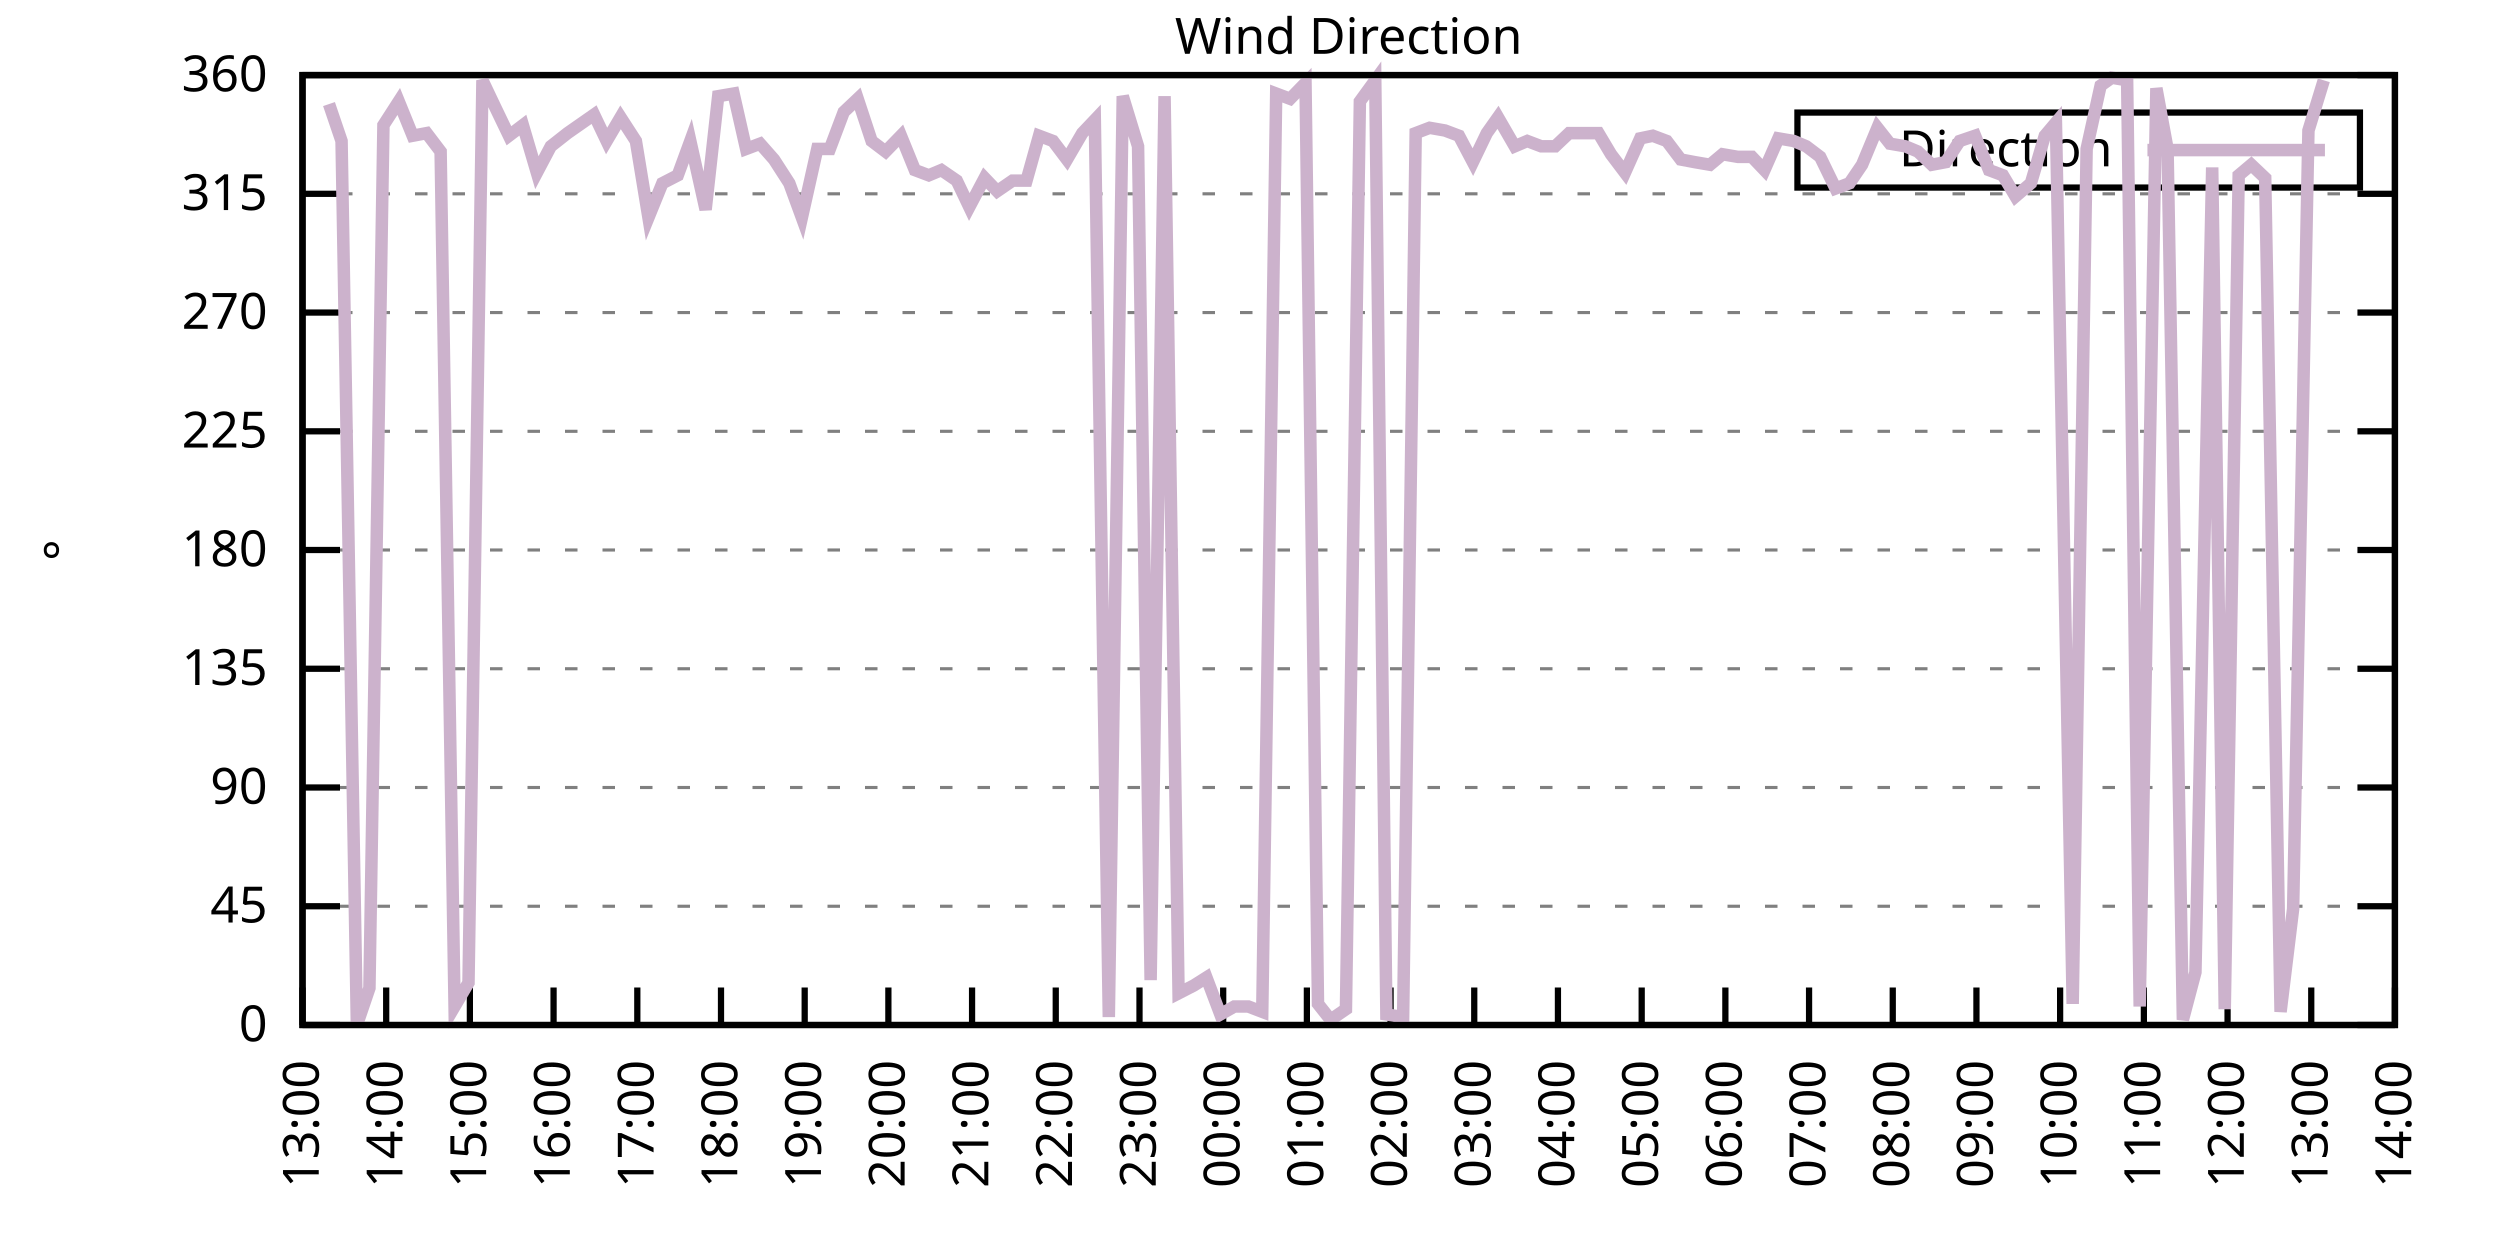
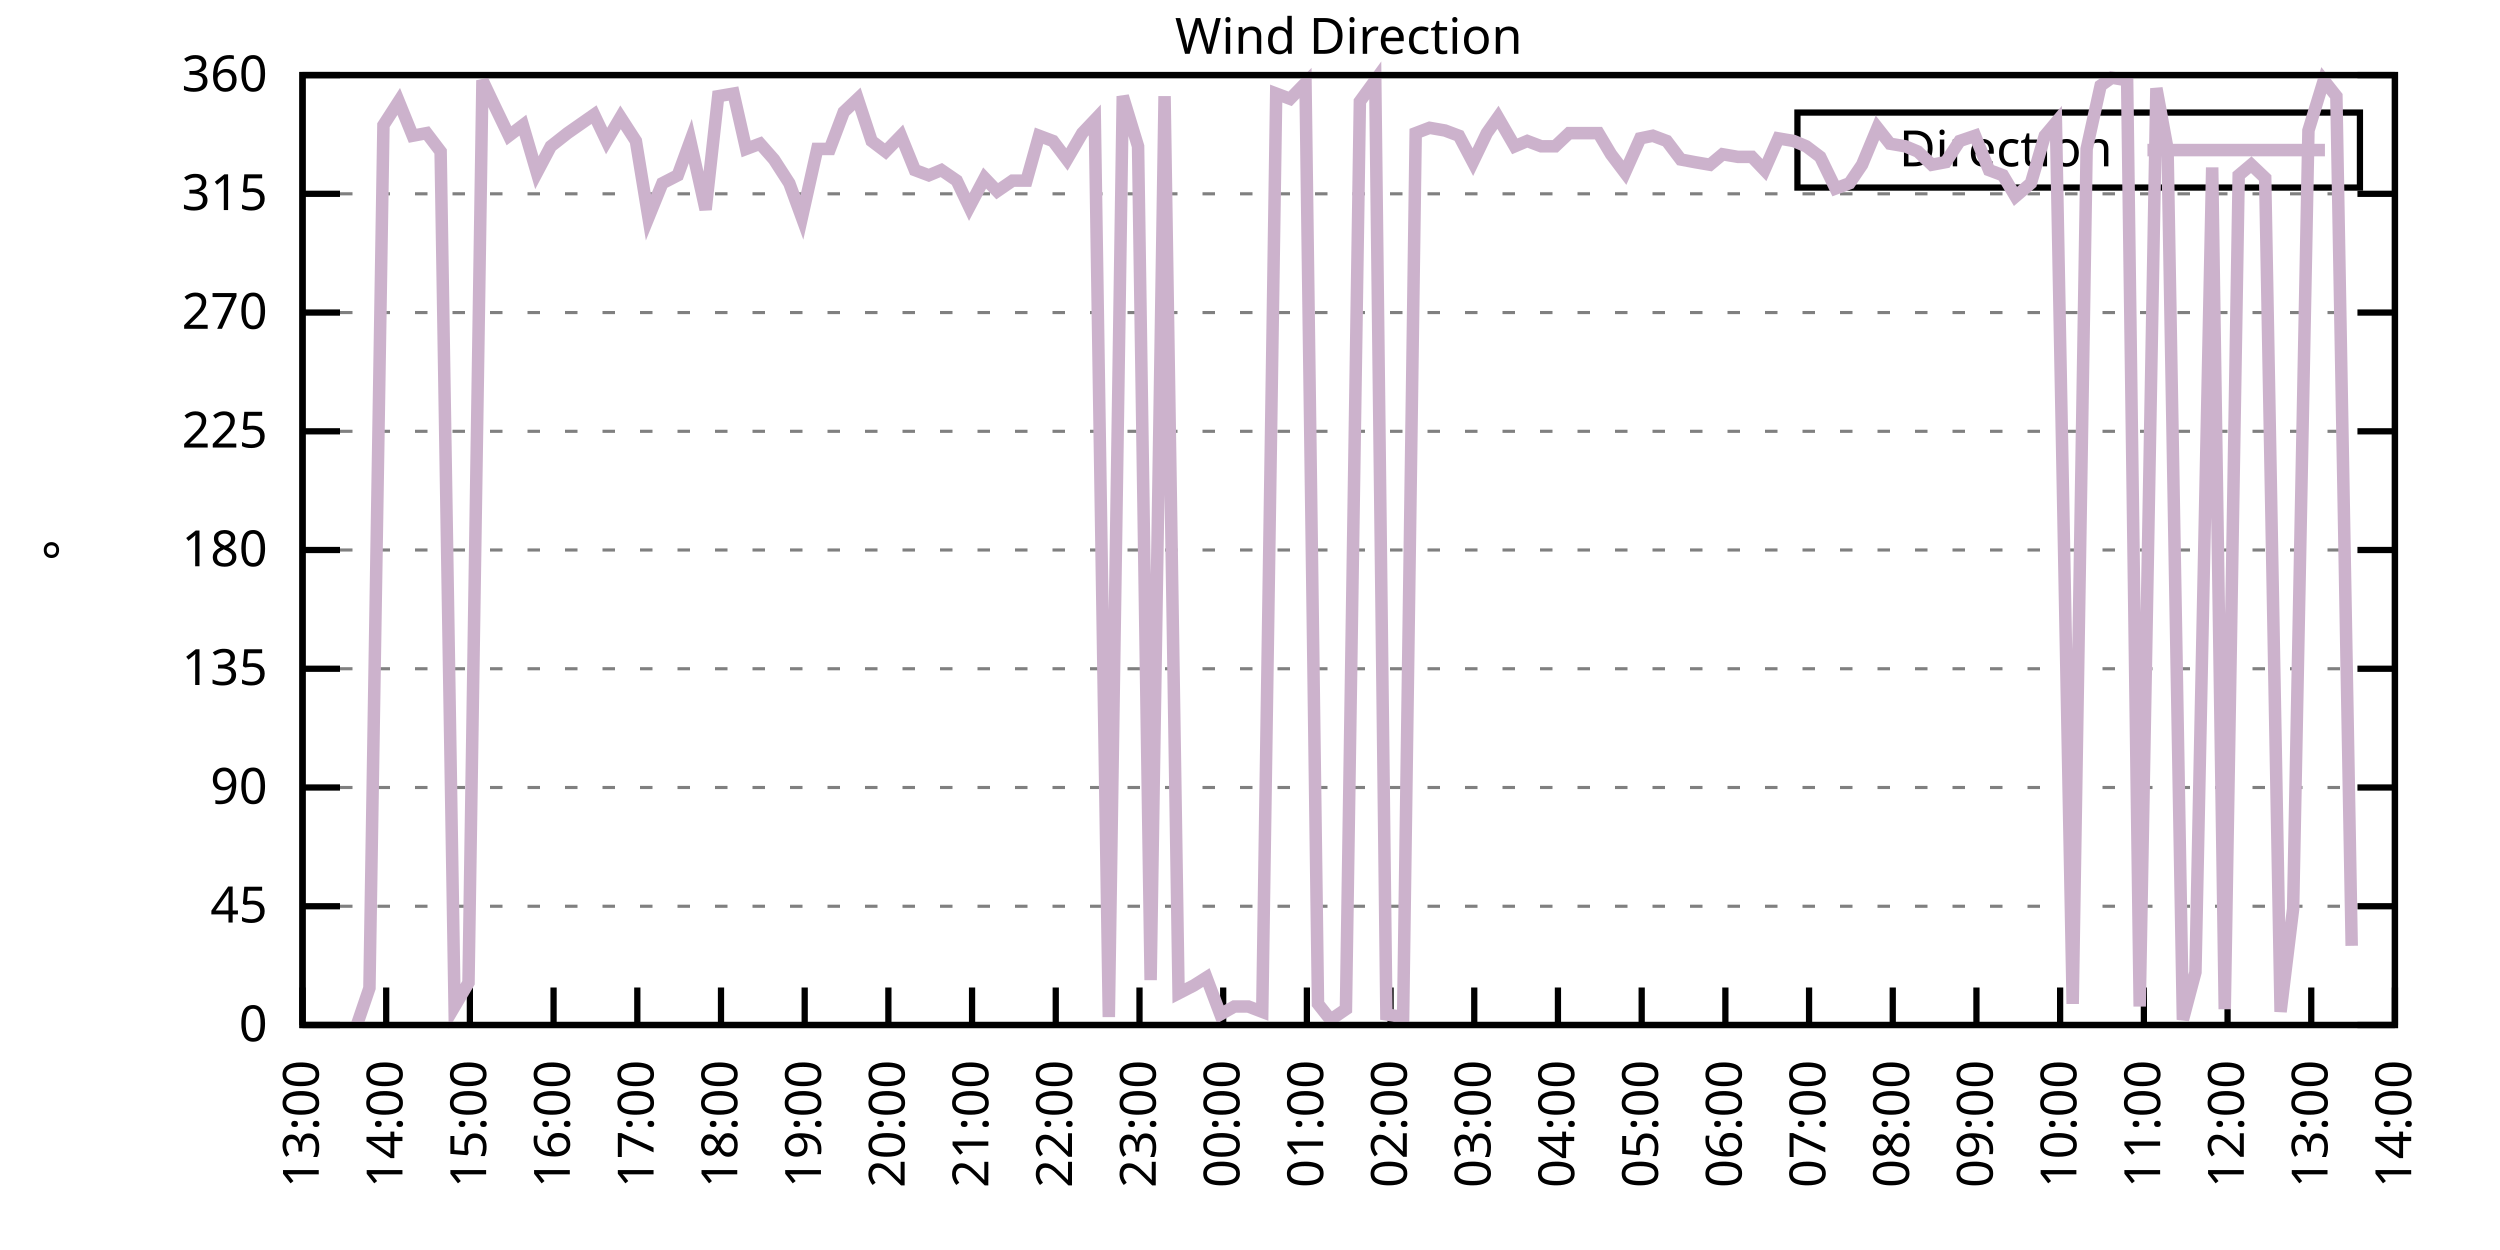
<svg xmlns="http://www.w3.org/2000/svg" xmlns:xlink="http://www.w3.org/1999/xlink" width="400" height="200" viewBox="0 0 400 200">
  <g id="gnuplot_canvas">
    <rect x="0" y="0" width="400" height="200" fill="none" />
    <defs>
      <circle id="gpDot" r="0.5" stroke-width="0.5" stroke="currentColor" />
      <path id="gpPt0" stroke-width="0.333" stroke="currentColor" d="M-1,0 h2 M0,-1 v2" />
      <path id="gpPt1" stroke-width="0.333" stroke="currentColor" d="M-1,-1 L1,1 M1,-1 L-1,1" />
      <path id="gpPt2" stroke-width="0.333" stroke="currentColor" d="M-1,0 L1,0 M0,-1 L0,1 M-1,-1 L1,1 M-1,1 L1,-1" />
      <rect id="gpPt3" stroke-width="0.333" stroke="currentColor" x="-1" y="-1" width="2" height="2" />
      <rect id="gpPt4" stroke-width="0.333" stroke="currentColor" fill="currentColor" x="-1" y="-1" width="2" height="2" />
      <circle id="gpPt5" stroke-width="0.333" stroke="currentColor" cx="0" cy="0" r="1" />
      <use xlink:href="#gpPt5" id="gpPt6" fill="currentColor" stroke="none" />
      <path id="gpPt7" stroke-width="0.333" stroke="currentColor" d="M0,-1.33 L-1.33,0.67 L1.33,0.67 z" />
      <use xlink:href="#gpPt7" id="gpPt8" fill="currentColor" stroke="none" />
      <use xlink:href="#gpPt7" id="gpPt9" stroke="currentColor" transform="rotate(180)" />
      <use xlink:href="#gpPt9" id="gpPt10" fill="currentColor" stroke="none" />
      <use xlink:href="#gpPt3" id="gpPt11" stroke="currentColor" transform="rotate(45)" />
      <use xlink:href="#gpPt11" id="gpPt12" fill="currentColor" stroke="none" />
      <path id="gpPt13" stroke-width="0.333" stroke="currentColor" d="M0,1.330 L1.265,0.411 L0.782,-1.067 L-0.782,-1.076 L-1.265,0.411 z" />
      <use xlink:href="#gpPt13" id="gpPt14" fill="currentColor" stroke="none" />
      <filter id="textbox" filterUnits="objectBoundingBox" x="0" y="0" height="1" width="1">
        <feFlood flood-color="white" flood-opacity="1" result="bgnd" />
        <feComposite in="SourceGraphic" in2="bgnd" operator="atop" />
      </filter>
      <filter id="greybox" filterUnits="objectBoundingBox" x="0" y="0" height="1" width="1">
        <feFlood flood-color="lightgrey" flood-opacity="1" result="grey" />
        <feComposite in="SourceGraphic" in2="grey" operator="atop" />
      </filter>
    </defs>
    <g fill="none" color="white" stroke="currentColor" stroke-width="1.00" stroke-linecap="butt" stroke-linejoin="miter">
</g>
    <g fill="none" color="black" stroke="currentColor" stroke-width="1.00" stroke-linecap="butt" stroke-linejoin="miter">
      <g stroke="none" shape-rendering="crispEdges">
        <polygon fill="rgb(255, 255, 255)" points="48.40,164.00 383.18,164.00 383.18,12.02 48.40,12.02 " />
      </g>
    </g>
    <g fill="none" color="black" stroke="currentColor" stroke-width="1.00" stroke-linecap="butt" stroke-linejoin="miter">
</g>
    <g fill="none" color="black" stroke="black" stroke-width="0.50" stroke-linecap="butt" stroke-linejoin="miter">
</g>
    <g fill="none" color="gray" stroke="currentColor" stroke-width="0.50" stroke-linecap="butt" stroke-linejoin="miter">
      <path stroke="gray" stroke-dasharray="2,4" class="gridline" d="M48.40,164.00 L383.19,164.00  " />
    </g>
    <g fill="none" color="gray" stroke="gray" stroke-width="1.00" stroke-linecap="butt" stroke-linejoin="miter">
</g>
    <g fill="none" color="black" stroke="currentColor" stroke-width="1.00" stroke-linecap="butt" stroke-linejoin="miter">
      <path stroke="black" d="M48.40,164.00 L54.40,164.00 M383.19,164.00 L377.19,164.00  " />
      <g transform="translate(42.80,166.60)" stroke="none" fill="black" font-family="Sans" font-size="8.00" text-anchor="end">
        <text>
          <tspan font-family="Sans"> 0</tspan>
        </text>
      </g>
    </g>
    <g fill="none" color="black" stroke="currentColor" stroke-width="1.00" stroke-linecap="butt" stroke-linejoin="miter">
</g>
    <g fill="none" color="black" stroke="black" stroke-width="0.50" stroke-linecap="butt" stroke-linejoin="miter">
</g>
    <g fill="none" color="gray" stroke="currentColor" stroke-width="0.50" stroke-linecap="butt" stroke-linejoin="miter">
      <path stroke="gray" stroke-dasharray="2,4" class="gridline" d="M48.40,145.00 L383.19,145.00  " />
    </g>
    <g fill="none" color="gray" stroke="gray" stroke-width="1.00" stroke-linecap="butt" stroke-linejoin="miter">
</g>
    <g fill="none" color="black" stroke="currentColor" stroke-width="1.00" stroke-linecap="butt" stroke-linejoin="miter">
      <path stroke="black" d="M48.40,145.00 L54.40,145.00 M383.19,145.00 L377.19,145.00  " />
      <g transform="translate(42.80,147.60)" stroke="none" fill="black" font-family="Sans" font-size="8.00" text-anchor="end">
        <text>
          <tspan font-family="Sans"> 45</tspan>
        </text>
      </g>
    </g>
    <g fill="none" color="black" stroke="currentColor" stroke-width="1.00" stroke-linecap="butt" stroke-linejoin="miter">
</g>
    <g fill="none" color="black" stroke="black" stroke-width="0.50" stroke-linecap="butt" stroke-linejoin="miter">
</g>
    <g fill="none" color="gray" stroke="currentColor" stroke-width="0.50" stroke-linecap="butt" stroke-linejoin="miter">
      <path stroke="gray" stroke-dasharray="2,4" class="gridline" d="M48.40,126.00 L383.19,126.00  " />
    </g>
    <g fill="none" color="gray" stroke="gray" stroke-width="1.00" stroke-linecap="butt" stroke-linejoin="miter">
</g>
    <g fill="none" color="black" stroke="currentColor" stroke-width="1.00" stroke-linecap="butt" stroke-linejoin="miter">
      <path stroke="black" d="M48.40,126.00 L54.40,126.00 M383.19,126.00 L377.19,126.00  " />
      <g transform="translate(42.80,128.60)" stroke="none" fill="black" font-family="Sans" font-size="8.00" text-anchor="end">
        <text>
          <tspan font-family="Sans"> 90</tspan>
        </text>
      </g>
    </g>
    <g fill="none" color="black" stroke="currentColor" stroke-width="1.00" stroke-linecap="butt" stroke-linejoin="miter">
</g>
    <g fill="none" color="black" stroke="black" stroke-width="0.50" stroke-linecap="butt" stroke-linejoin="miter">
</g>
    <g fill="none" color="gray" stroke="currentColor" stroke-width="0.50" stroke-linecap="butt" stroke-linejoin="miter">
      <path stroke="gray" stroke-dasharray="2,4" class="gridline" d="M48.40,107.00 L383.19,107.00  " />
    </g>
    <g fill="none" color="gray" stroke="gray" stroke-width="1.00" stroke-linecap="butt" stroke-linejoin="miter">
</g>
    <g fill="none" color="black" stroke="currentColor" stroke-width="1.00" stroke-linecap="butt" stroke-linejoin="miter">
      <path stroke="black" d="M48.40,107.00 L54.40,107.00 M383.19,107.00 L377.19,107.00  " />
      <g transform="translate(42.80,109.60)" stroke="none" fill="black" font-family="Sans" font-size="8.00" text-anchor="end">
        <text>
          <tspan font-family="Sans"> 135</tspan>
        </text>
      </g>
    </g>
    <g fill="none" color="black" stroke="currentColor" stroke-width="1.00" stroke-linecap="butt" stroke-linejoin="miter">
</g>
    <g fill="none" color="black" stroke="black" stroke-width="0.50" stroke-linecap="butt" stroke-linejoin="miter">
</g>
    <g fill="none" color="gray" stroke="currentColor" stroke-width="0.50" stroke-linecap="butt" stroke-linejoin="miter">
      <path stroke="gray" stroke-dasharray="2,4" class="gridline" d="M48.40,88.00 L383.19,88.00  " />
    </g>
    <g fill="none" color="gray" stroke="gray" stroke-width="1.00" stroke-linecap="butt" stroke-linejoin="miter">
</g>
    <g fill="none" color="black" stroke="currentColor" stroke-width="1.00" stroke-linecap="butt" stroke-linejoin="miter">
      <path stroke="black" d="M48.40,88.00 L54.40,88.00 M383.19,88.00 L377.19,88.00  " />
      <g transform="translate(42.80,90.60)" stroke="none" fill="black" font-family="Sans" font-size="8.00" text-anchor="end">
        <text>
          <tspan font-family="Sans"> 180</tspan>
        </text>
      </g>
    </g>
    <g fill="none" color="black" stroke="currentColor" stroke-width="1.00" stroke-linecap="butt" stroke-linejoin="miter">
</g>
    <g fill="none" color="black" stroke="black" stroke-width="0.50" stroke-linecap="butt" stroke-linejoin="miter">
</g>
    <g fill="none" color="gray" stroke="currentColor" stroke-width="0.50" stroke-linecap="butt" stroke-linejoin="miter">
      <path stroke="gray" stroke-dasharray="2,4" class="gridline" d="M48.40,69.01 L383.19,69.01  " />
    </g>
    <g fill="none" color="gray" stroke="gray" stroke-width="1.00" stroke-linecap="butt" stroke-linejoin="miter">
</g>
    <g fill="none" color="black" stroke="currentColor" stroke-width="1.00" stroke-linecap="butt" stroke-linejoin="miter">
      <path stroke="black" d="M48.40,69.01 L54.40,69.01 M383.19,69.01 L377.19,69.01  " />
      <g transform="translate(42.80,71.61)" stroke="none" fill="black" font-family="Sans" font-size="8.00" text-anchor="end">
        <text>
          <tspan font-family="Sans"> 225</tspan>
        </text>
      </g>
    </g>
    <g fill="none" color="black" stroke="currentColor" stroke-width="1.00" stroke-linecap="butt" stroke-linejoin="miter">
</g>
    <g fill="none" color="black" stroke="black" stroke-width="0.50" stroke-linecap="butt" stroke-linejoin="miter">
</g>
    <g fill="none" color="gray" stroke="currentColor" stroke-width="0.50" stroke-linecap="butt" stroke-linejoin="miter">
      <path stroke="gray" stroke-dasharray="2,4" class="gridline" d="M48.40,50.01 L383.19,50.01  " />
    </g>
    <g fill="none" color="gray" stroke="gray" stroke-width="1.00" stroke-linecap="butt" stroke-linejoin="miter">
</g>
    <g fill="none" color="black" stroke="currentColor" stroke-width="1.00" stroke-linecap="butt" stroke-linejoin="miter">
      <path stroke="black" d="M48.40,50.01 L54.40,50.01 M383.19,50.01 L377.19,50.01  " />
      <g transform="translate(42.80,52.61)" stroke="none" fill="black" font-family="Sans" font-size="8.00" text-anchor="end">
        <text>
          <tspan font-family="Sans"> 270</tspan>
        </text>
      </g>
    </g>
    <g fill="none" color="black" stroke="currentColor" stroke-width="1.00" stroke-linecap="butt" stroke-linejoin="miter">
</g>
    <g fill="none" color="black" stroke="black" stroke-width="0.50" stroke-linecap="butt" stroke-linejoin="miter">
</g>
    <g fill="none" color="gray" stroke="currentColor" stroke-width="0.50" stroke-linecap="butt" stroke-linejoin="miter">
      <path stroke="gray" stroke-dasharray="2,4" class="gridline" d="M48.40,31.01 L383.19,31.01  " />
    </g>
    <g fill="none" color="gray" stroke="gray" stroke-width="1.00" stroke-linecap="butt" stroke-linejoin="miter">
</g>
    <g fill="none" color="black" stroke="currentColor" stroke-width="1.00" stroke-linecap="butt" stroke-linejoin="miter">
      <path stroke="black" d="M48.40,31.01 L54.40,31.01 M383.19,31.01 L377.19,31.01  " />
      <g transform="translate(42.80,33.61)" stroke="none" fill="black" font-family="Sans" font-size="8.00" text-anchor="end">
        <text>
          <tspan font-family="Sans"> 315</tspan>
        </text>
      </g>
    </g>
    <g fill="none" color="black" stroke="currentColor" stroke-width="1.00" stroke-linecap="butt" stroke-linejoin="miter">
</g>
    <g fill="none" color="black" stroke="black" stroke-width="0.50" stroke-linecap="butt" stroke-linejoin="miter">
</g>
    <g fill="none" color="gray" stroke="currentColor" stroke-width="0.50" stroke-linecap="butt" stroke-linejoin="miter">
      <path stroke="gray" stroke-dasharray="2,4" class="gridline" d="M48.40,12.01 L383.19,12.01  " />
    </g>
    <g fill="none" color="gray" stroke="gray" stroke-width="1.00" stroke-linecap="butt" stroke-linejoin="miter">
</g>
    <g fill="none" color="black" stroke="currentColor" stroke-width="1.00" stroke-linecap="butt" stroke-linejoin="miter">
      <path stroke="black" d="M48.40,12.01 L54.40,12.01 M383.19,12.01 L377.19,12.01  " />
      <g transform="translate(42.80,14.61)" stroke="none" fill="black" font-family="Sans" font-size="8.00" text-anchor="end">
        <text>
          <tspan font-family="Sans"> 360</tspan>
        </text>
      </g>
    </g>
    <g fill="none" color="black" stroke="currentColor" stroke-width="1.00" stroke-linecap="butt" stroke-linejoin="miter">
      <path stroke="black" d="M48.40,164.00 L48.40,158.00  " />
      <g transform="translate(51.00,169.60) rotate(270.00)" stroke="none" fill="black" font-family="Sans" font-size="8.00" text-anchor="end">
        <text>
          <tspan font-family="Sans">13:00</tspan>
        </text>
      </g>
    </g>
    <g fill="none" color="black" stroke="currentColor" stroke-width="1.00" stroke-linecap="butt" stroke-linejoin="miter">
      <path stroke="black" d="M61.79,164.00 L61.79,158.00  " />
      <g transform="translate(64.39,169.60) rotate(270.00)" stroke="none" fill="black" font-family="Sans" font-size="8.00" text-anchor="end">
        <text>
          <tspan font-family="Sans">14:00</tspan>
        </text>
      </g>
    </g>
    <g fill="none" color="black" stroke="currentColor" stroke-width="1.00" stroke-linecap="butt" stroke-linejoin="miter">
      <path stroke="black" d="M75.18,164.00 L75.18,158.00  " />
      <g transform="translate(77.78,169.60) rotate(270.00)" stroke="none" fill="black" font-family="Sans" font-size="8.00" text-anchor="end">
        <text>
          <tspan font-family="Sans">15:00</tspan>
        </text>
      </g>
    </g>
    <g fill="none" color="black" stroke="currentColor" stroke-width="1.00" stroke-linecap="butt" stroke-linejoin="miter">
      <path stroke="black" d="M88.57,164.00 L88.57,158.00  " />
      <g transform="translate(91.17,169.60) rotate(270.00)" stroke="none" fill="black" font-family="Sans" font-size="8.00" text-anchor="end">
        <text>
          <tspan font-family="Sans">16:00</tspan>
        </text>
      </g>
    </g>
    <g fill="none" color="black" stroke="currentColor" stroke-width="1.00" stroke-linecap="butt" stroke-linejoin="miter">
      <path stroke="black" d="M101.97,164.00 L101.97,158.00  " />
      <g transform="translate(104.57,169.60) rotate(270.00)" stroke="none" fill="black" font-family="Sans" font-size="8.00" text-anchor="end">
        <text>
          <tspan font-family="Sans">17:00</tspan>
        </text>
      </g>
    </g>
    <g fill="none" color="black" stroke="currentColor" stroke-width="1.00" stroke-linecap="butt" stroke-linejoin="miter">
      <path stroke="black" d="M115.36,164.00 L115.36,158.00  " />
      <g transform="translate(117.96,169.60) rotate(270.00)" stroke="none" fill="black" font-family="Sans" font-size="8.00" text-anchor="end">
        <text>
          <tspan font-family="Sans">18:00</tspan>
        </text>
      </g>
    </g>
    <g fill="none" color="black" stroke="currentColor" stroke-width="1.00" stroke-linecap="butt" stroke-linejoin="miter">
      <path stroke="black" d="M128.75,164.00 L128.75,158.00  " />
      <g transform="translate(131.35,169.60) rotate(270.00)" stroke="none" fill="black" font-family="Sans" font-size="8.00" text-anchor="end">
        <text>
          <tspan font-family="Sans">19:00</tspan>
        </text>
      </g>
    </g>
    <g fill="none" color="black" stroke="currentColor" stroke-width="1.00" stroke-linecap="butt" stroke-linejoin="miter">
      <path stroke="black" d="M142.14,164.00 L142.14,158.00  " />
      <g transform="translate(144.74,169.60) rotate(270.00)" stroke="none" fill="black" font-family="Sans" font-size="8.00" text-anchor="end">
        <text>
          <tspan font-family="Sans">20:00</tspan>
        </text>
      </g>
    </g>
    <g fill="none" color="black" stroke="currentColor" stroke-width="1.00" stroke-linecap="butt" stroke-linejoin="miter">
      <path stroke="black" d="M155.53,164.00 L155.53,158.00  " />
      <g transform="translate(158.13,169.60) rotate(270.00)" stroke="none" fill="black" font-family="Sans" font-size="8.00" text-anchor="end">
        <text>
          <tspan font-family="Sans">21:00</tspan>
        </text>
      </g>
    </g>
    <g fill="none" color="black" stroke="currentColor" stroke-width="1.00" stroke-linecap="butt" stroke-linejoin="miter">
      <path stroke="black" d="M168.92,164.00 L168.92,158.00  " />
      <g transform="translate(171.52,169.60) rotate(270.00)" stroke="none" fill="black" font-family="Sans" font-size="8.00" text-anchor="end">
        <text>
          <tspan font-family="Sans">22:00</tspan>
        </text>
      </g>
    </g>
    <g fill="none" color="black" stroke="currentColor" stroke-width="1.00" stroke-linecap="butt" stroke-linejoin="miter">
      <path stroke="black" d="M182.32,164.00 L182.32,158.00  " />
      <g transform="translate(184.92,169.60) rotate(270.00)" stroke="none" fill="black" font-family="Sans" font-size="8.00" text-anchor="end">
        <text>
          <tspan font-family="Sans">23:00</tspan>
        </text>
      </g>
    </g>
    <g fill="none" color="black" stroke="currentColor" stroke-width="1.00" stroke-linecap="butt" stroke-linejoin="miter">
      <path stroke="black" d="M195.71,164.00 L195.71,158.00  " />
      <g transform="translate(198.31,169.60) rotate(270.00)" stroke="none" fill="black" font-family="Sans" font-size="8.00" text-anchor="end">
        <text>
          <tspan font-family="Sans">00:00</tspan>
        </text>
      </g>
    </g>
    <g fill="none" color="black" stroke="currentColor" stroke-width="1.00" stroke-linecap="butt" stroke-linejoin="miter">
      <path stroke="black" d="M209.10,164.00 L209.10,158.00  " />
      <g transform="translate(211.70,169.60) rotate(270.00)" stroke="none" fill="black" font-family="Sans" font-size="8.00" text-anchor="end">
        <text>
          <tspan font-family="Sans">01:00</tspan>
        </text>
      </g>
    </g>
    <g fill="none" color="black" stroke="currentColor" stroke-width="1.00" stroke-linecap="butt" stroke-linejoin="miter">
      <path stroke="black" d="M222.49,164.00 L222.49,158.00  " />
      <g transform="translate(225.09,169.60) rotate(270.00)" stroke="none" fill="black" font-family="Sans" font-size="8.00" text-anchor="end">
        <text>
          <tspan font-family="Sans">02:00</tspan>
        </text>
      </g>
    </g>
    <g fill="none" color="black" stroke="currentColor" stroke-width="1.00" stroke-linecap="butt" stroke-linejoin="miter">
      <path stroke="black" d="M235.88,164.00 L235.88,158.00  " />
      <g transform="translate(238.48,169.60) rotate(270.00)" stroke="none" fill="black" font-family="Sans" font-size="8.00" text-anchor="end">
        <text>
          <tspan font-family="Sans">03:00</tspan>
        </text>
      </g>
    </g>
    <g fill="none" color="black" stroke="currentColor" stroke-width="1.00" stroke-linecap="butt" stroke-linejoin="miter">
      <path stroke="black" d="M249.27,164.00 L249.27,158.00  " />
      <g transform="translate(251.87,169.60) rotate(270.00)" stroke="none" fill="black" font-family="Sans" font-size="8.00" text-anchor="end">
        <text>
          <tspan font-family="Sans">04:00</tspan>
        </text>
      </g>
    </g>
    <g fill="none" color="black" stroke="currentColor" stroke-width="1.00" stroke-linecap="butt" stroke-linejoin="miter">
      <path stroke="black" d="M262.67,164.00 L262.67,158.00  " />
      <g transform="translate(265.27,169.60) rotate(270.00)" stroke="none" fill="black" font-family="Sans" font-size="8.00" text-anchor="end">
        <text>
          <tspan font-family="Sans">05:00</tspan>
        </text>
      </g>
    </g>
    <g fill="none" color="black" stroke="currentColor" stroke-width="1.00" stroke-linecap="butt" stroke-linejoin="miter">
      <path stroke="black" d="M276.06,164.00 L276.06,158.00  " />
      <g transform="translate(278.66,169.60) rotate(270.00)" stroke="none" fill="black" font-family="Sans" font-size="8.00" text-anchor="end">
        <text>
          <tspan font-family="Sans">06:00</tspan>
        </text>
      </g>
    </g>
    <g fill="none" color="black" stroke="currentColor" stroke-width="1.00" stroke-linecap="butt" stroke-linejoin="miter">
      <path stroke="black" d="M289.45,164.00 L289.45,158.00  " />
      <g transform="translate(292.05,169.60) rotate(270.00)" stroke="none" fill="black" font-family="Sans" font-size="8.00" text-anchor="end">
        <text>
          <tspan font-family="Sans">07:00</tspan>
        </text>
      </g>
    </g>
    <g fill="none" color="black" stroke="currentColor" stroke-width="1.00" stroke-linecap="butt" stroke-linejoin="miter">
      <path stroke="black" d="M302.84,164.00 L302.84,158.00  " />
      <g transform="translate(305.44,169.60) rotate(270.00)" stroke="none" fill="black" font-family="Sans" font-size="8.00" text-anchor="end">
        <text>
          <tspan font-family="Sans">08:00</tspan>
        </text>
      </g>
    </g>
    <g fill="none" color="black" stroke="currentColor" stroke-width="1.00" stroke-linecap="butt" stroke-linejoin="miter">
      <path stroke="black" d="M316.23,164.00 L316.23,158.00  " />
      <g transform="translate(318.83,169.60) rotate(270.00)" stroke="none" fill="black" font-family="Sans" font-size="8.00" text-anchor="end">
        <text>
          <tspan font-family="Sans">09:00</tspan>
        </text>
      </g>
    </g>
    <g fill="none" color="black" stroke="currentColor" stroke-width="1.00" stroke-linecap="butt" stroke-linejoin="miter">
      <path stroke="black" d="M329.62,164.00 L329.62,158.00  " />
      <g transform="translate(332.22,169.60) rotate(270.00)" stroke="none" fill="black" font-family="Sans" font-size="8.00" text-anchor="end">
        <text>
          <tspan font-family="Sans">10:00</tspan>
        </text>
      </g>
    </g>
    <g fill="none" color="black" stroke="currentColor" stroke-width="1.00" stroke-linecap="butt" stroke-linejoin="miter">
      <path stroke="black" d="M343.02,164.00 L343.02,158.00  " />
      <g transform="translate(345.62,169.60) rotate(270.00)" stroke="none" fill="black" font-family="Sans" font-size="8.00" text-anchor="end">
        <text>
          <tspan font-family="Sans">11:00</tspan>
        </text>
      </g>
    </g>
    <g fill="none" color="black" stroke="currentColor" stroke-width="1.00" stroke-linecap="butt" stroke-linejoin="miter">
      <path stroke="black" d="M356.41,164.00 L356.41,158.00  " />
      <g transform="translate(359.01,169.60) rotate(270.00)" stroke="none" fill="black" font-family="Sans" font-size="8.00" text-anchor="end">
        <text>
          <tspan font-family="Sans">12:00</tspan>
        </text>
      </g>
    </g>
    <g fill="none" color="black" stroke="currentColor" stroke-width="1.00" stroke-linecap="butt" stroke-linejoin="miter">
      <path stroke="black" d="M369.80,164.00 L369.80,158.00  " />
      <g transform="translate(372.40,169.60) rotate(270.00)" stroke="none" fill="black" font-family="Sans" font-size="8.00" text-anchor="end">
        <text>
          <tspan font-family="Sans">13:00</tspan>
        </text>
      </g>
    </g>
    <g fill="none" color="black" stroke="currentColor" stroke-width="1.00" stroke-linecap="butt" stroke-linejoin="miter">
      <path stroke="black" d="M383.19,164.00 L383.19,158.00  " />
      <g transform="translate(385.79,169.60) rotate(270.00)" stroke="none" fill="black" font-family="Sans" font-size="8.00" text-anchor="end">
        <text>
          <tspan font-family="Sans">14:00</tspan>
        </text>
      </g>
    </g>
    <g fill="none" color="black" stroke="currentColor" stroke-width="1.00" stroke-linecap="butt" stroke-linejoin="miter">
</g>
    <g fill="none" color="black" stroke="currentColor" stroke-width="1.00" stroke-linecap="butt" stroke-linejoin="miter">
      <path stroke="black" d="M48.40,12.01 L48.40,164.00 L383.19,164.00 L383.19,12.01 L48.40,12.01 Z  " />
    </g>
    <g fill="none" color="black" stroke="currentColor" stroke-width="1.00" stroke-linecap="butt" stroke-linejoin="miter">
</g>
    <g fill="none" color="black" stroke="currentColor" stroke-width="1.00" stroke-linecap="butt" stroke-linejoin="miter">
      <path stroke="black" d="M287.59,30.01 L287.59,18.01 L377.59,18.01 L377.59,30.01 L287.59,30.01 Z  " />
    </g>
    <g id="Wind_direction_plot_1">
      <g fill="none" color="white" stroke="black" stroke-width="2.00" stroke-linecap="butt" stroke-linejoin="miter">
</g>
      <g fill="none" color="black" stroke="currentColor" stroke-width="2.00" stroke-linecap="butt" stroke-linejoin="miter">
        <g transform="translate(337.99,26.61)" stroke="none" fill="black" font-family="Sans" font-size="8.00" text-anchor="end">
          <text>
            <tspan font-family="Sans">Direction</tspan>
          </text>
        </g>
      </g>
      <g fill="none" color="black" stroke="currentColor" stroke-width="2.00" stroke-linecap="butt" stroke-linejoin="miter">
-         <path stroke="rgb(204, 178, 204)" d="M343.59,24.01 L371.99,24.01 M52.64,16.65 L54.65,22.56 L57.10,164.00 L59.11,158.09 L61.35,20.03 L63.80,16.23   L66.03,21.72 L68.26,21.30 L70.50,24.25 L72.73,161.04 L74.96,157.24 L77.19,12.85 L79.20,17.08 L81.43,21.72   L83.66,20.03 L85.90,27.63 L88.13,23.41 L90.81,21.30 L95.05,18.34 L97.06,22.56 L99.29,18.77 L101.74,22.56   L103.75,34.81 L105.98,29.32 L108.44,28.05 L110.45,22.56 L112.90,33.54 L114.91,15.39 L117.37,14.97 L119.38,23.83   L121.61,22.99 L123.84,25.52 L126.29,29.32 L128.30,34.81 L130.76,23.83 L132.77,23.83 L135.00,17.92 L137.23,15.81   L139.46,22.56 L141.69,24.25 L144.15,21.72 L146.38,27.21 L148.61,28.05 L150.62,27.21 L153.08,28.90 L155.09,33.12   L157.54,28.48 L159.55,30.59 L162.01,28.90 L164.24,28.90 L166.25,21.72 L168.48,22.56 L170.71,25.52 L173.17,21.30   L175.17,19.19 L177.41,162.73 L179.64,15.39 L182.09,23.41 L184.10,156.82 L186.33,15.39 L188.57,158.93 L191.02,157.67   L193.03,156.40 L195.26,162.31 L197.49,161.04 L199.73,161.04 L201.96,161.89 L204.19,14.97 L206.42,15.81 L208.88,13.28   L210.88,160.62 L212.89,163.16 L215.35,161.47 L217.58,16.23 L220.04,12.85 L221.82,162.31 L224.50,162.73 L226.51,21.30   L228.74,20.45 L231.20,20.88 L233.43,21.72 L235.66,25.94 L237.89,21.30 L239.68,18.77 L242.36,23.41 L244.36,22.56   L246.60,23.41 L248.83,23.41 L251.06,21.30 L253.51,21.30 L255.75,21.30 L257.76,24.68 L259.99,27.63 L262.44,22.14   L264.45,21.72 L266.68,22.56 L268.92,25.52 L271.15,25.94 L273.60,26.36 L275.61,24.68 L278.07,25.10 L280.30,25.10   L282.31,27.21 L284.54,22.14 L286.99,22.56 L289.00,23.41 L291.23,25.10 L293.69,30.16 L295.92,29.32 L297.93,26.36   L300.39,20.45 L302.39,22.99 L304.85,23.41 L306.86,24.25 L309.09,26.36 L311.32,25.94 L313.55,22.56 L316.01,21.72   L318.24,27.21 L320.47,28.05 L322.48,31.43 L324.94,29.32 L327.17,21.72 L328.95,19.61 L331.63,160.62 L333.86,23.83   L336.10,13.70 L337.88,12.43 L340.34,12.85 L342.35,161.04 L345.02,14.12 L346.81,23.83 L349.26,163.16 L351.27,155.56   L353.95,26.79 L355.96,161.47 L358.19,28.05 L360.20,26.36 L362.43,28.48 L364.89,161.89 L366.90,145.42 L369.35,20.88   L371.81,12.85  " />
+         <path stroke="rgb(204, 178, 204)" d="M343.59,24.01 L371.99,24.01 M57.10,164.00 L59.11,158.09 L61.35,20.03 L63.80,16.23 L66.03,21.72 L68.26,21.30   L70.50,24.25 L72.73,161.04 L74.96,157.24 L77.19,12.85 L79.20,17.08 L81.43,21.72 L83.66,20.03 L85.90,27.63   L88.13,23.41 L90.81,21.30 L95.05,18.34 L97.06,22.56 L99.29,18.77 L101.74,22.56 L103.75,34.81 L105.98,29.32   L108.44,28.05 L110.45,22.56 L112.90,33.54 L114.91,15.39 L117.37,14.97 L119.38,23.83 L121.61,22.99 L123.84,25.52   L126.29,29.32 L128.30,34.81 L130.76,23.83 L132.77,23.83 L135.00,17.92 L137.23,15.81 L139.46,22.56 L141.69,24.25   L144.15,21.72 L146.38,27.21 L148.61,28.05 L150.62,27.21 L153.08,28.90 L155.09,33.12 L157.54,28.48 L159.55,30.59   L162.01,28.90 L164.24,28.90 L166.25,21.72 L168.48,22.56 L170.71,25.52 L173.17,21.30 L175.17,19.19 L177.41,162.73   L179.64,15.39 L182.09,23.41 L184.10,156.82 L186.33,15.39 L188.57,158.93 L191.02,157.67 L193.03,156.40 L195.26,162.31   L197.49,161.04 L199.73,161.04 L201.96,161.89 L204.19,14.97 L206.42,15.81 L208.88,13.28 L210.88,160.62 L212.89,163.16   L215.35,161.47 L217.58,16.23 L220.04,12.85 L221.82,162.31 L224.50,162.73 L226.51,21.30 L228.74,20.45 L231.20,20.88   L233.43,21.72 L235.66,25.94 L237.89,21.30 L239.68,18.77 L242.36,23.41 L244.36,22.56 L246.60,23.41 L248.83,23.41   L251.06,21.30 L253.51,21.30 L255.75,21.30 L257.76,24.68 L259.99,27.63 L262.44,22.14 L264.45,21.72 L266.68,22.56   L268.92,25.52 L271.15,25.94 L273.60,26.36 L275.61,24.68 L278.07,25.10 L280.30,25.10 L282.31,27.21 L284.54,22.14   L286.99,22.56 L289.00,23.41 L291.23,25.10 L293.69,30.16 L295.92,29.32 L297.93,26.36 L300.39,20.45 L302.39,22.99   L304.85,23.41 L306.86,24.25 L309.09,26.36 L311.32,25.94 L313.55,22.56 L316.01,21.72 L318.24,27.21 L320.47,28.05   L322.48,31.43 L324.94,29.32 L327.17,21.72 L328.95,19.61 L331.63,160.62 L333.86,23.83 L336.10,13.70 L337.88,12.43   L340.34,12.85 L342.35,161.04 L345.02,14.12 L346.81,23.83 L349.26,163.16 L351.27,155.56 L353.95,26.79 L355.96,161.47   L358.19,28.05 L360.20,26.36 L362.43,28.48 L364.89,161.89 L366.90,145.42 L369.35,20.88 L371.81,12.85 L373.82,15.39   L376.27,151.33  " />
      </g>
    </g>
    <g fill="none" color="black" stroke="currentColor" stroke-width="2.00" stroke-linecap="butt" stroke-linejoin="miter">
</g>
    <g fill="none" color="black" stroke="black" stroke-width="1.00" stroke-linecap="butt" stroke-linejoin="miter">
</g>
    <g fill="none" color="black" stroke="currentColor" stroke-width="1.00" stroke-linecap="butt" stroke-linejoin="miter">
      <path stroke="black" d="M48.40,12.01 L48.40,164.00 L383.19,164.00 L383.19,12.01 L48.40,12.01 Z  " />
      <g transform="translate(12.80,88.01) rotate(270.00)" stroke="none" fill="black" font-family="Sans" font-size="8.00" text-anchor="middle">
        <text>
          <tspan font-family="Sans">°</tspan>
        </text>
      </g>
    </g>
    <g fill="none" color="black" stroke="currentColor" stroke-width="1.00" stroke-linecap="butt" stroke-linejoin="miter">
</g>
    <g fill="none" color="black" stroke="currentColor" stroke-width="1.00" stroke-linecap="butt" stroke-linejoin="miter">
      <g transform="translate(215.79,8.61)" stroke="none" fill="black" font-family="Sans" font-size="8.00" text-anchor="middle">
        <text>
          <tspan font-family="Sans">Wind Direction</tspan>
        </text>
      </g>
    </g>
    <g fill="none" color="black" stroke="currentColor" stroke-width="1.00" stroke-linecap="butt" stroke-linejoin="miter">
</g>
  </g>
</svg>
